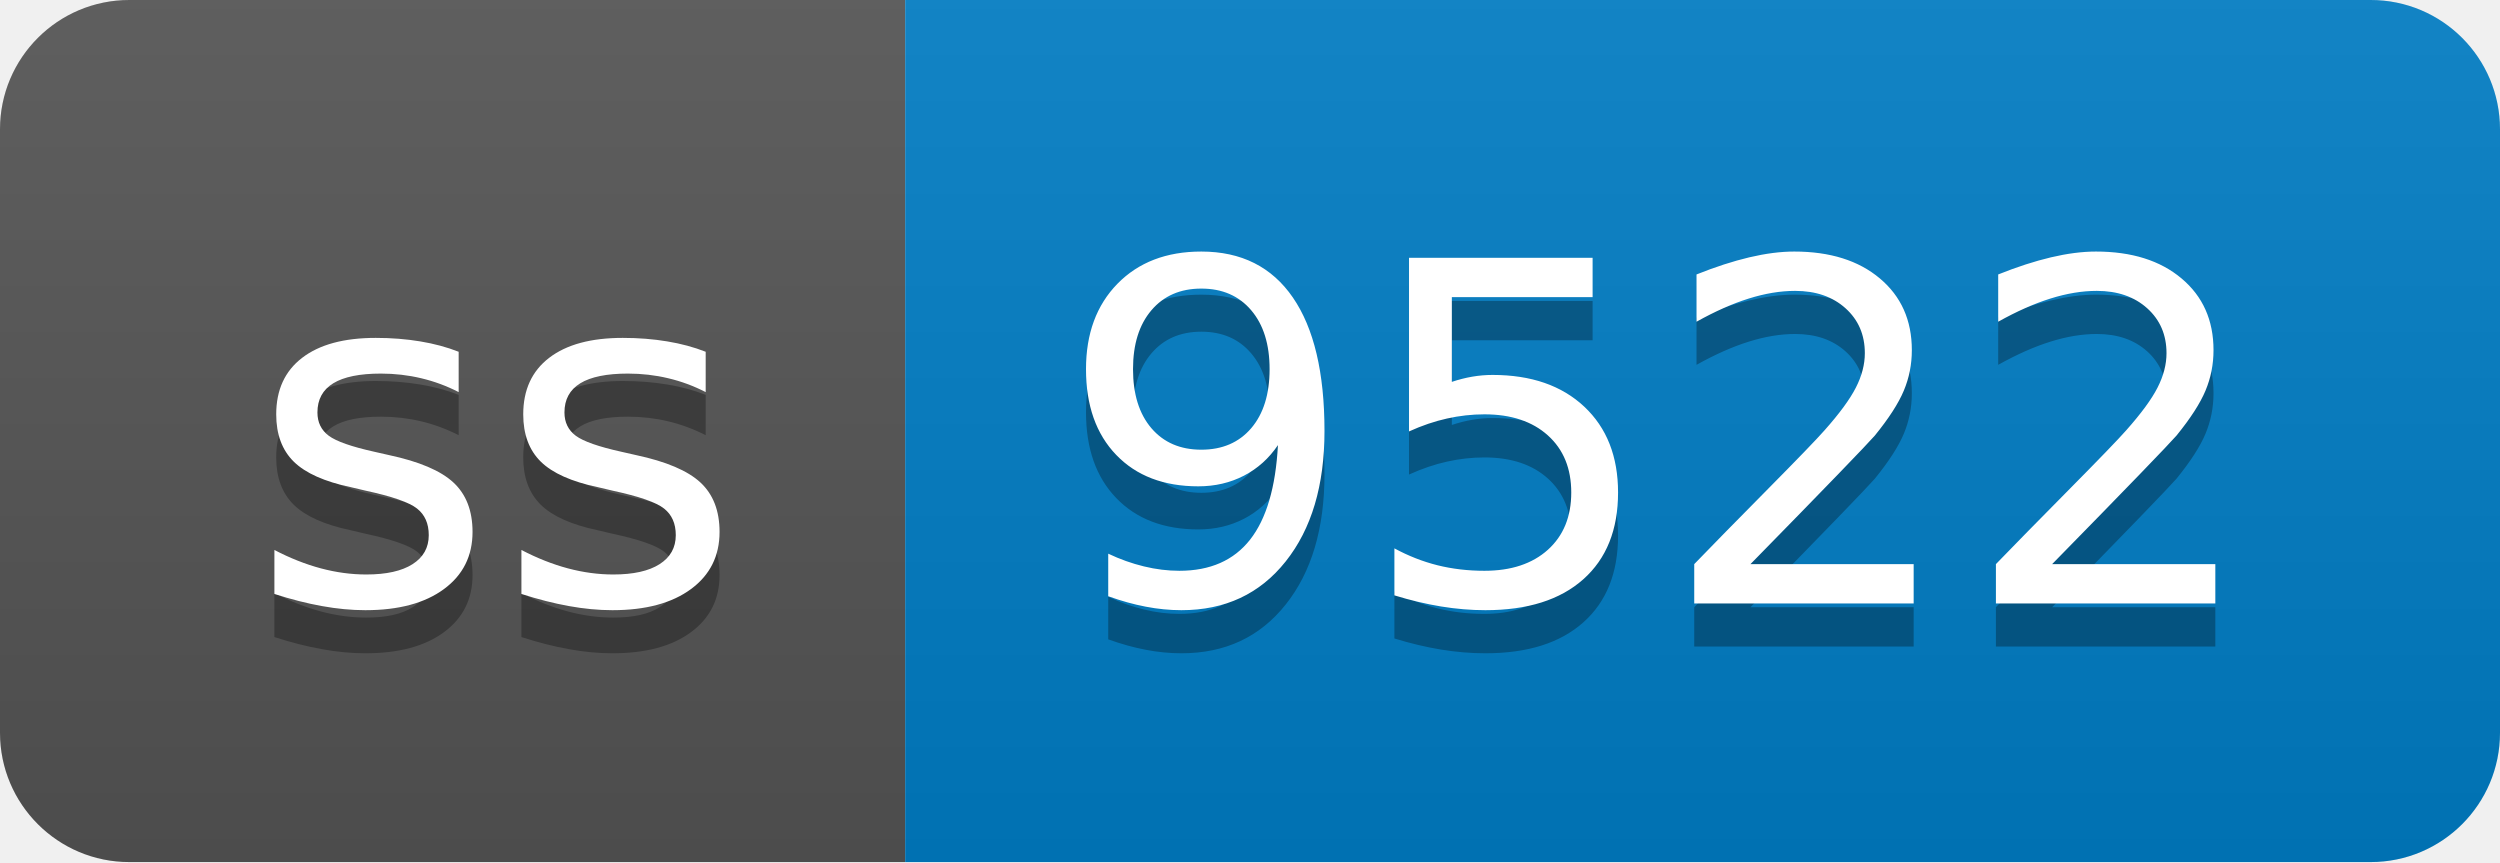
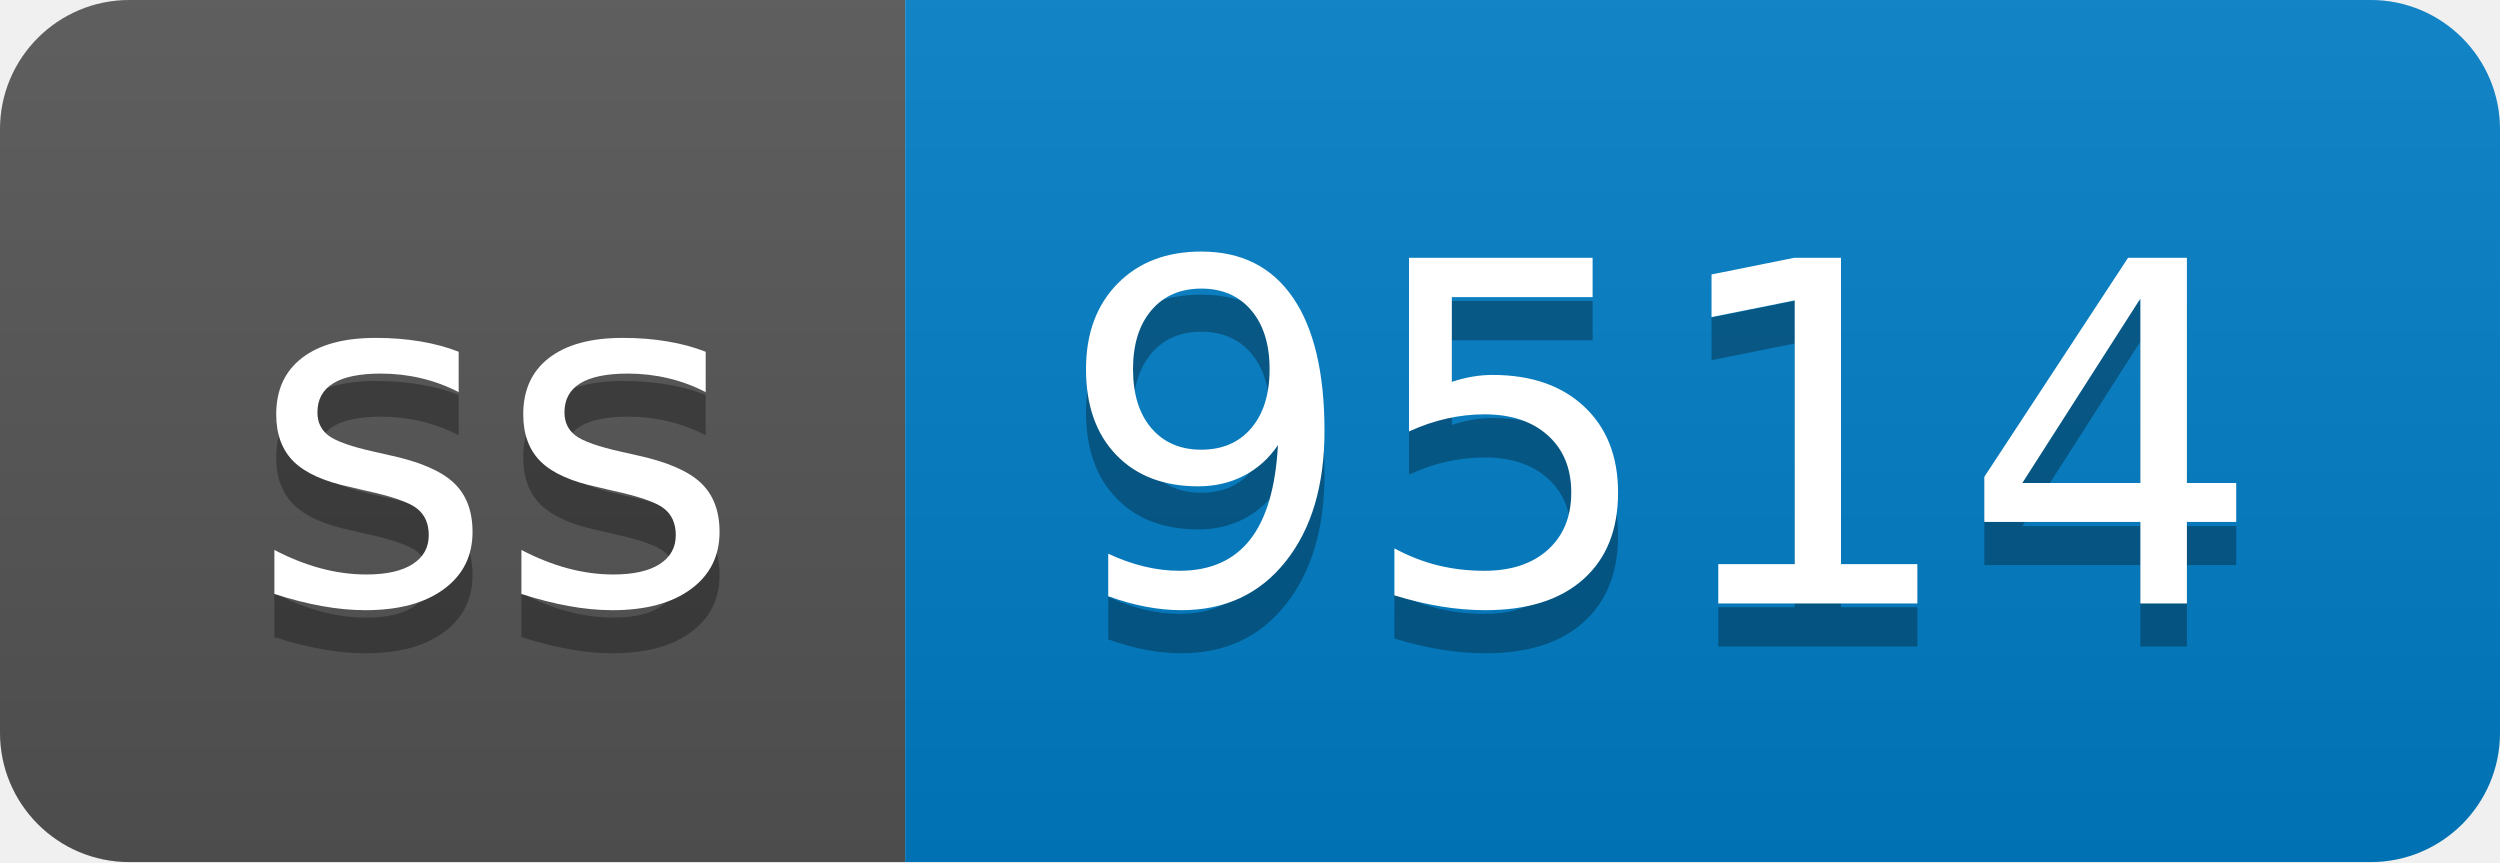
- <svg xmlns="http://www.w3.org/2000/svg" width="58" height="20" role="img" aria-label="ss: 9522">
+ <svg xmlns="http://www.w3.org/2000/svg" width="58" height="20" role="img" aria-label="ss: 9514">
  <linearGradient id="s" x2="0" y2="100%">
    <stop offset="0" stop-color="#bbb" stop-opacity=".1" />
    <stop offset="1" stop-opacity=".1" />
  </linearGradient>
  <clipPath id="r">
    <rect width="58" height="20" rx="3" fill="#fff" />
  </clipPath>
  <g clip-path="url(#r)">
    <rect width="21" height="20" fill="#555" />
    <rect x="21" width="37" height="20" fill="#007ec6" />
    <rect width="58" height="20" fill="url(#s)" />
  </g>
  <g fill="#fff" text-anchor="middle" font-family="Verdana,Geneva,DejaVu Sans,sans-serif" text-rendering="geometricPrecision" font-size="110">
    <text aria-hidden="true" x="115" y="150" fill="#010101" fill-opacity=".3" transform="scale(.1)" textLength="110">ss</text>
    <text x="115" y="140" transform="scale(.1)" fill="#fff" textLength="110">ss</text>
-     <text aria-hidden="true" x="385" y="150" fill="#010101" fill-opacity=".3" transform="scale(.1)" textLength="270">9522</text>
-     <text x="385" y="140" transform="scale(.1)" fill="#fff" textLength="270">9522</text>
+     <text aria-hidden="true" x="385" y="150" fill="#010101" fill-opacity=".3" transform="scale(.1)" textLength="270">9514</text>
+     <text x="385" y="140" transform="scale(.1)" fill="#fff" textLength="270">9514</text>
  </g>
</svg>
